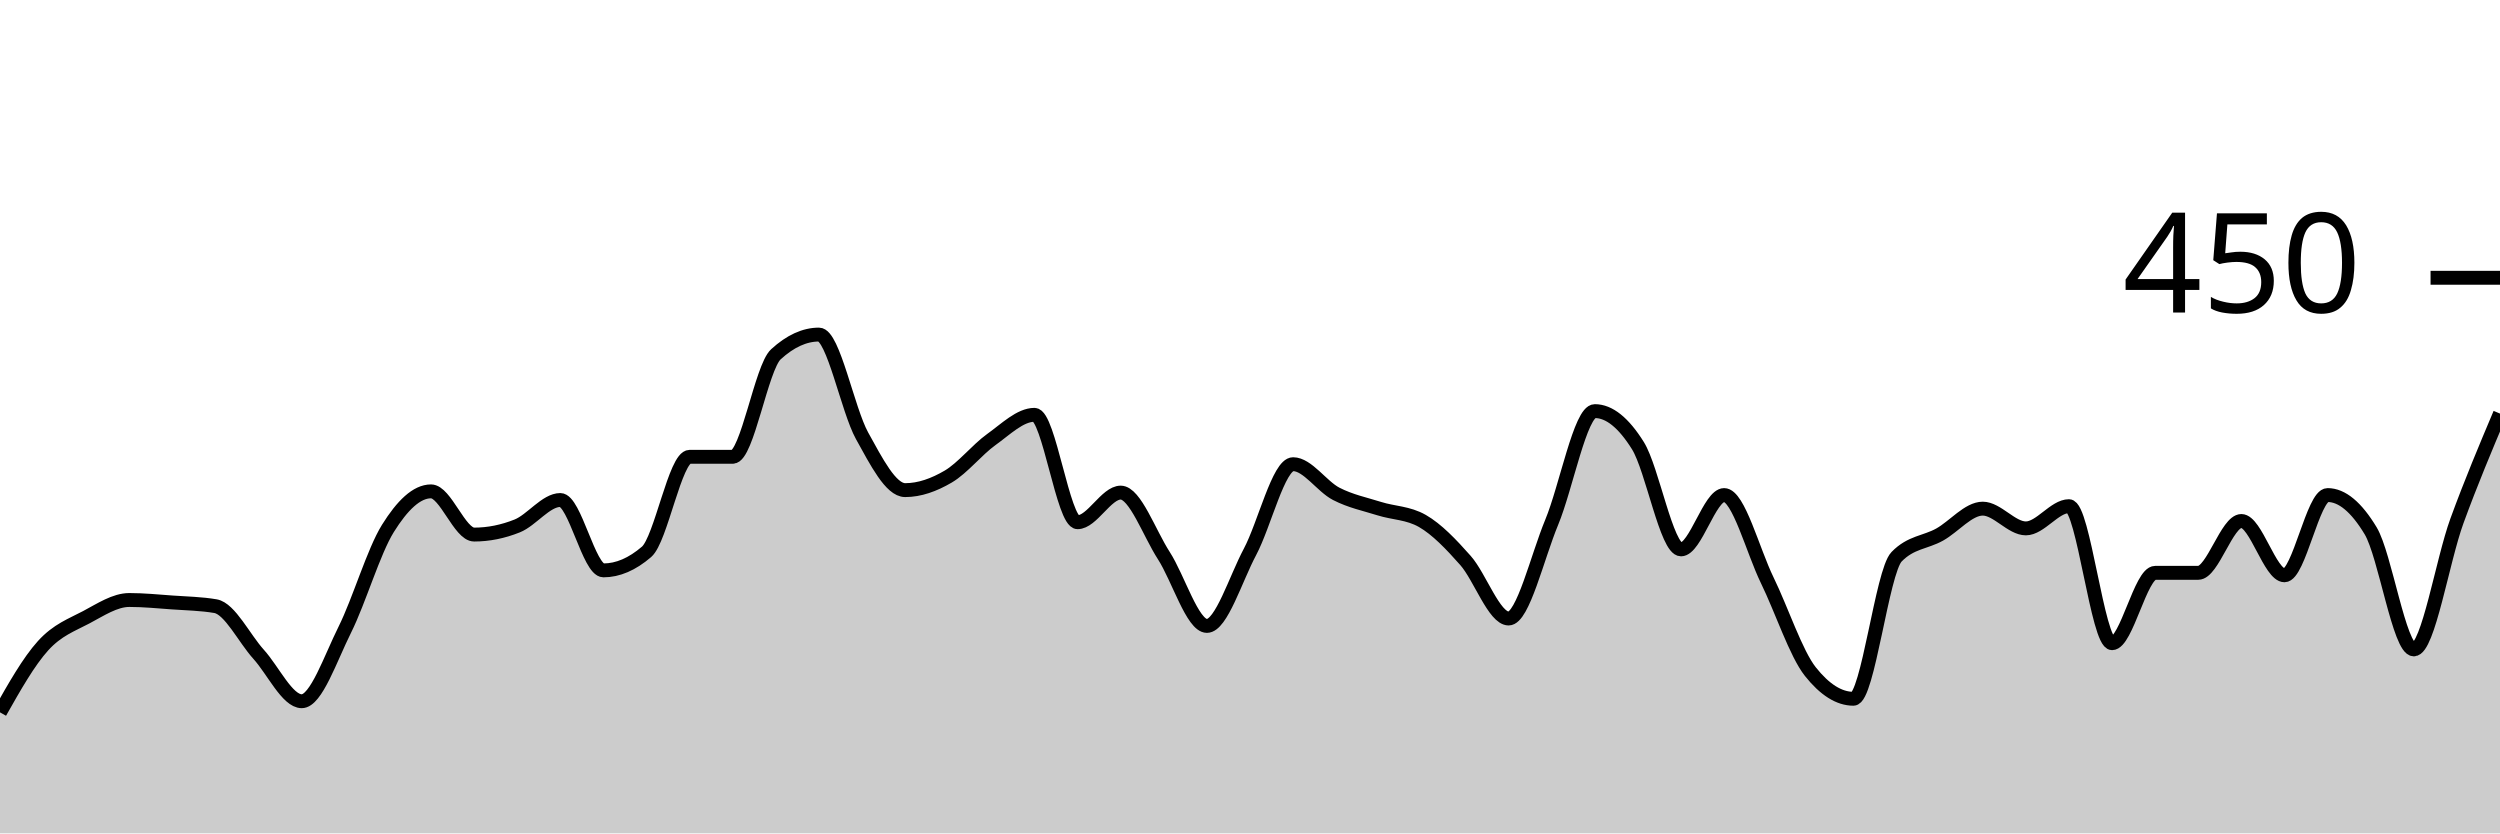
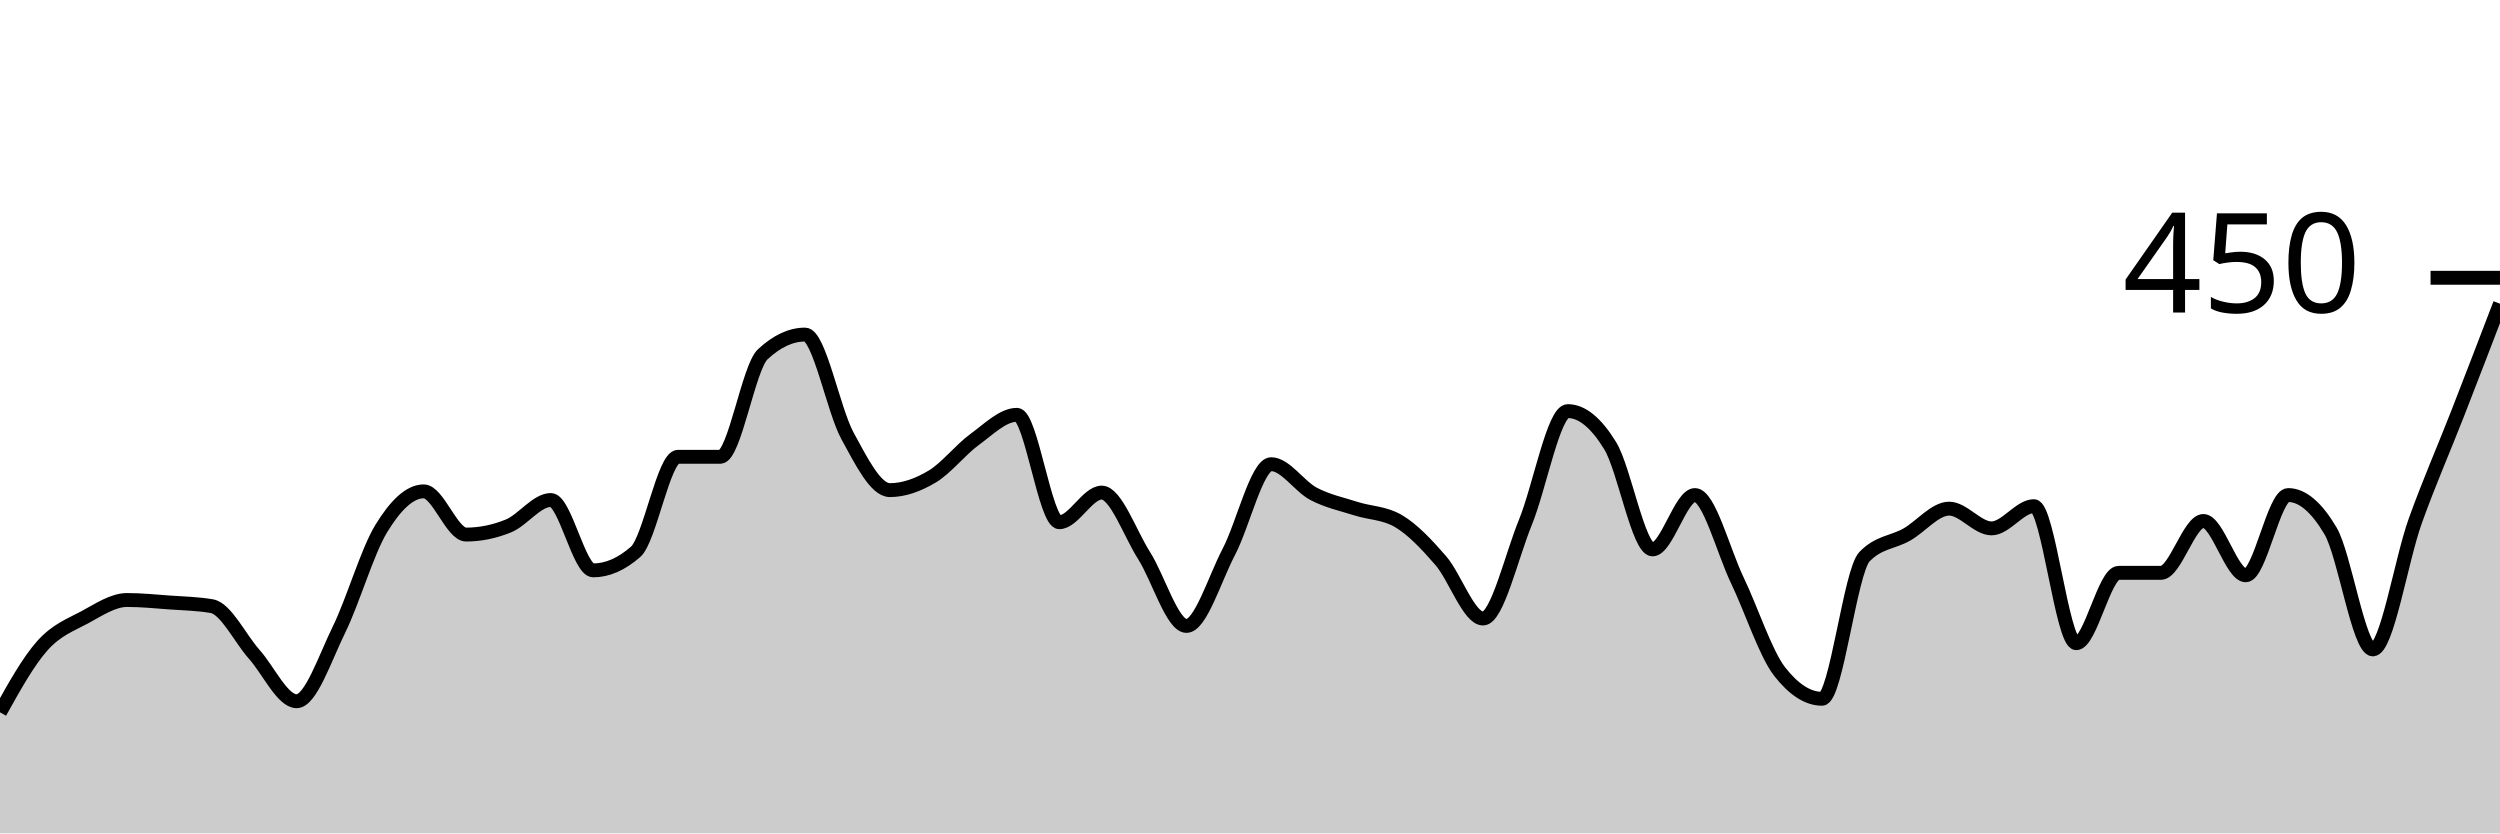
<svg xmlns="http://www.w3.org/2000/svg" viewBox="0 0 180 60">
  <g transform="translate(0,20)">
-     <path class="area" fill="rgba(0, 0, 0, 0.2)" d="M0,31.289C1.034,29.459,2.069,27.63,3.103,26.489C4.138,25.348,5.172,24.993,6.207,24.444C7.241,23.896,8.276,23.2,9.31,23.2C10.345,23.2,11.379,23.304,12.414,23.378C13.448,23.452,14.483,23.467,15.517,23.644C16.552,23.822,17.586,25.97,18.621,27.111C19.655,28.252,20.69,30.489,21.724,30.489C22.759,30.489,23.793,27.407,24.828,25.333C25.862,23.259,26.897,19.704,27.931,18.044C28.966,16.385,30,15.378,31.034,15.378C32.069,15.378,33.103,18.489,34.138,18.489C35.172,18.489,36.207,18.281,37.241,17.867C38.276,17.452,39.31,16,40.345,16C41.379,16,42.414,21.067,43.448,21.067C44.483,21.067,45.517,20.622,46.552,19.733C47.586,18.844,48.621,12.889,49.655,12.889C50.69,12.889,51.724,12.889,52.759,12.889C53.793,12.889,54.828,6.459,55.862,5.511C56.897,4.563,57.931,4.089,58.966,4.089C60,4.089,61.034,9.511,62.069,11.378C63.103,13.244,64.138,15.289,65.172,15.289C66.207,15.289,67.241,14.919,68.276,14.311C69.31,13.704,70.345,12.385,71.379,11.644C72.414,10.904,73.448,9.867,74.483,9.867C75.517,9.867,76.552,17.6,77.586,17.6C78.621,17.6,79.655,15.467,80.69,15.467C81.724,15.467,82.759,18.4,83.793,20C84.828,21.6,85.862,25.067,86.897,25.067C87.931,25.067,88.966,21.674,90,19.733C91.034,17.793,92.069,13.422,93.103,13.422C94.138,13.422,95.172,15.022,96.207,15.556C97.241,16.089,98.276,16.296,99.31,16.622C100.345,16.948,101.379,16.919,102.414,17.511C103.448,18.104,104.483,19.185,105.517,20.356C106.552,21.526,107.586,24.533,108.621,24.533C109.655,24.533,110.69,20.089,111.724,17.6C112.759,15.111,113.793,9.6,114.828,9.6C115.862,9.6,116.897,10.43,117.931,12.089C118.966,13.748,120,19.556,121.034,19.556C122.069,19.556,123.103,15.644,124.138,15.644C125.172,15.644,126.207,19.659,127.241,21.778C128.276,23.896,129.31,27.052,130.345,28.356C131.379,29.659,132.414,30.311,133.448,30.311C134.483,30.311,135.517,21.156,136.552,20.089C137.586,19.022,138.621,19.067,139.655,18.489C140.69,17.911,141.724,16.622,142.759,16.622C143.793,16.622,144.828,18.044,145.862,18.044C146.897,18.044,147.931,16.444,148.966,16.444C150,16.444,151.034,26.311,152.069,26.311C153.103,26.311,154.138,21.244,155.172,21.244C156.207,21.244,157.241,21.244,158.276,21.244C159.31,21.244,160.345,17.511,161.379,17.511C162.414,17.511,163.448,21.422,164.483,21.422C165.517,21.422,166.552,15.644,167.586,15.644C168.621,15.644,169.655,16.504,170.69,18.222C171.724,19.941,172.759,26.756,173.793,26.756C174.828,26.756,175.862,20.341,176.897,17.511C177.931,14.681,178.966,12.23,180,9.778L180,40C178.966,40,177.931,40,176.897,40C175.862,40,174.828,40,173.793,40C172.759,40,171.724,40,170.69,40C169.655,40,168.621,40,167.586,40C166.552,40,165.517,40,164.483,40C163.448,40,162.414,40,161.379,40C160.345,40,159.31,40,158.276,40C157.241,40,156.207,40,155.172,40C154.138,40,153.103,40,152.069,40C151.034,40,150,40,148.966,40C147.931,40,146.897,40,145.862,40C144.828,40,143.793,40,142.759,40C141.724,40,140.69,40,139.655,40C138.621,40,137.586,40,136.552,40C135.517,40,134.483,40,133.448,40C132.414,40,131.379,40,130.345,40C129.31,40,128.276,40,127.241,40C126.207,40,125.172,40,124.138,40C123.103,40,122.069,40,121.034,40C120,40,118.966,40,117.931,40C116.897,40,115.862,40,114.828,40C113.793,40,112.759,40,111.724,40C110.69,40,109.655,40,108.621,40C107.586,40,106.552,40,105.517,40C104.483,40,103.448,40,102.414,40C101.379,40,100.345,40,99.31,40C98.276,40,97.241,40,96.207,40C95.172,40,94.138,40,93.103,40C92.069,40,91.034,40,90,40C88.966,40,87.931,40,86.897,40C85.862,40,84.828,40,83.793,40C82.759,40,81.724,40,80.69,40C79.655,40,78.621,40,77.586,40C76.552,40,75.517,40,74.483,40C73.448,40,72.414,40,71.379,40C70.345,40,69.31,40,68.276,40C67.241,40,66.207,40,65.172,40C64.138,40,63.103,40,62.069,40C61.034,40,60,40,58.966,40C57.931,40,56.897,40,55.862,40C54.828,40,53.793,40,52.759,40C51.724,40,50.69,40,49.655,40C48.621,40,47.586,40,46.552,40C45.517,40,44.483,40,43.448,40C42.414,40,41.379,40,40.345,40C39.31,40,38.276,40,37.241,40C36.207,40,35.172,40,34.138,40C33.103,40,32.069,40,31.034,40C30,40,28.966,40,27.931,40C26.897,40,25.862,40,24.828,40C23.793,40,22.759,40,21.724,40C20.69,40,19.655,40,18.621,40C17.586,40,16.552,40,15.517,40C14.483,40,13.448,40,12.414,40C11.379,40,10.345,40,9.31,40C8.276,40,7.241,40,6.207,40C5.172,40,4.138,40,3.103,40C2.069,40,1.034,40,0,40Z" />
-     <path class="line" stroke="black" fill="none" d="M0,31.289C1.034,29.459,2.069,27.63,3.103,26.489C4.138,25.348,5.172,24.993,6.207,24.444C7.241,23.896,8.276,23.2,9.31,23.2C10.345,23.2,11.379,23.304,12.414,23.378C13.448,23.452,14.483,23.467,15.517,23.644C16.552,23.822,17.586,25.97,18.621,27.111C19.655,28.252,20.69,30.489,21.724,30.489C22.759,30.489,23.793,27.407,24.828,25.333C25.862,23.259,26.897,19.704,27.931,18.044C28.966,16.385,30,15.378,31.034,15.378C32.069,15.378,33.103,18.489,34.138,18.489C35.172,18.489,36.207,18.281,37.241,17.867C38.276,17.452,39.31,16,40.345,16C41.379,16,42.414,21.067,43.448,21.067C44.483,21.067,45.517,20.622,46.552,19.733C47.586,18.844,48.621,12.889,49.655,12.889C50.69,12.889,51.724,12.889,52.759,12.889C53.793,12.889,54.828,6.459,55.862,5.511C56.897,4.563,57.931,4.089,58.966,4.089C60,4.089,61.034,9.511,62.069,11.378C63.103,13.244,64.138,15.289,65.172,15.289C66.207,15.289,67.241,14.919,68.276,14.311C69.31,13.704,70.345,12.385,71.379,11.644C72.414,10.904,73.448,9.867,74.483,9.867C75.517,9.867,76.552,17.6,77.586,17.6C78.621,17.6,79.655,15.467,80.69,15.467C81.724,15.467,82.759,18.4,83.793,20C84.828,21.6,85.862,25.067,86.897,25.067C87.931,25.067,88.966,21.674,90,19.733C91.034,17.793,92.069,13.422,93.103,13.422C94.138,13.422,95.172,15.022,96.207,15.556C97.241,16.089,98.276,16.296,99.31,16.622C100.345,16.948,101.379,16.919,102.414,17.511C103.448,18.104,104.483,19.185,105.517,20.356C106.552,21.526,107.586,24.533,108.621,24.533C109.655,24.533,110.69,20.089,111.724,17.6C112.759,15.111,113.793,9.6,114.828,9.6C115.862,9.6,116.897,10.43,117.931,12.089C118.966,13.748,120,19.556,121.034,19.556C122.069,19.556,123.103,15.644,124.138,15.644C125.172,15.644,126.207,19.659,127.241,21.778C128.276,23.896,129.31,27.052,130.345,28.356C131.379,29.659,132.414,30.311,133.448,30.311C134.483,30.311,135.517,21.156,136.552,20.089C137.586,19.022,138.621,19.067,139.655,18.489C140.69,17.911,141.724,16.622,142.759,16.622C143.793,16.622,144.828,18.044,145.862,18.044C146.897,18.044,147.931,16.444,148.966,16.444C150,16.444,151.034,26.311,152.069,26.311C153.103,26.311,154.138,21.244,155.172,21.244C156.207,21.244,157.241,21.244,158.276,21.244C159.31,21.244,160.345,17.511,161.379,17.511C162.414,17.511,163.448,21.422,164.483,21.422C165.517,21.422,166.552,15.644,167.586,15.644C168.621,15.644,169.655,16.504,170.69,18.222C171.724,19.941,172.759,26.756,173.793,26.756C174.828,26.756,175.862,20.341,176.897,17.511C177.931,14.681,178.966,12.23,180,9.778" />
+     <path class="area" fill="rgba(0, 0, 0, 0.2)" d="M0,31.289C1.017,29.459,2.034,27.63,3.051,26.489C4.068,25.348,5.085,24.993,6.102,24.444C7.119,23.896,8.136,23.2,9.153,23.2C10.169,23.2,11.186,23.304,12.203,23.378C13.22,23.452,14.237,23.467,15.254,23.644C16.271,23.822,17.288,25.97,18.305,27.111C19.322,28.252,20.339,30.489,21.356,30.489C22.373,30.489,23.39,27.407,24.407,25.333C25.424,23.259,26.441,19.704,27.458,18.044C28.475,16.385,29.492,15.378,30.508,15.378C31.525,15.378,32.542,18.489,33.559,18.489C34.576,18.489,35.593,18.281,36.61,17.867C37.627,17.452,38.644,16,39.661,16C40.678,16,41.695,21.067,42.712,21.067C43.729,21.067,44.746,20.622,45.763,19.733C46.78,18.844,47.797,12.889,48.814,12.889C49.831,12.889,50.847,12.889,51.864,12.889C52.881,12.889,53.898,6.459,54.915,5.511C55.932,4.563,56.949,4.089,57.966,4.089C58.983,4.089,60,9.511,61.017,11.378C62.034,13.244,63.051,15.289,64.068,15.289C65.085,15.289,66.102,14.919,67.119,14.311C68.136,13.704,69.153,12.385,70.169,11.644C71.186,10.904,72.203,9.867,73.22,9.867C74.237,9.867,75.254,17.6,76.271,17.6C77.288,17.6,78.305,15.467,79.322,15.467C80.339,15.467,81.356,18.4,82.373,20C83.39,21.6,84.407,25.067,85.424,25.067C86.441,25.067,87.458,21.674,88.475,19.733C89.492,17.793,90.508,13.422,91.525,13.422C92.542,13.422,93.559,15.022,94.576,15.556C95.593,16.089,96.61,16.296,97.627,16.622C98.644,16.948,99.661,16.919,100.678,17.511C101.695,18.104,102.712,19.185,103.729,20.356C104.746,21.526,105.763,24.533,106.78,24.533C107.797,24.533,108.814,20.089,109.831,17.6C110.847,15.111,111.864,9.6,112.881,9.6C113.898,9.6,114.915,10.43,115.932,12.089C116.949,13.748,117.966,19.556,118.983,19.556C120,19.556,121.017,15.644,122.034,15.644C123.051,15.644,124.068,19.659,125.085,21.778C126.102,23.896,127.119,27.052,128.136,28.356C129.153,29.659,130.169,30.311,131.186,30.311C132.203,30.311,133.22,21.156,134.237,20.089C135.254,19.022,136.271,19.067,137.288,18.489C138.305,17.911,139.322,16.622,140.339,16.622C141.356,16.622,142.373,18.044,143.39,18.044C144.407,18.044,145.424,16.444,146.441,16.444C147.458,16.444,148.475,26.311,149.492,26.311C150.508,26.311,151.525,21.244,152.542,21.244C153.559,21.244,154.576,21.244,155.593,21.244C156.61,21.244,157.627,17.511,158.644,17.511C159.661,17.511,160.678,21.422,161.695,21.422C162.712,21.422,163.729,15.644,164.746,15.644C165.763,15.644,166.78,16.504,167.797,18.222C168.814,19.941,169.831,26.756,170.847,26.756C171.864,26.756,172.881,20.341,173.898,17.511C174.915,14.681,175.932,12.385,176.949,9.778C177.966,7.17,178.983,4.519,180,1.867L180,40C178.983,40,177.966,40,176.949,40C175.932,40,174.915,40,173.898,40C172.881,40,171.864,40,170.847,40C169.831,40,168.814,40,167.797,40C166.78,40,165.763,40,164.746,40C163.729,40,162.712,40,161.695,40C160.678,40,159.661,40,158.644,40C157.627,40,156.61,40,155.593,40C154.576,40,153.559,40,152.542,40C151.525,40,150.508,40,149.492,40C148.475,40,147.458,40,146.441,40C145.424,40,144.407,40,143.39,40C142.373,40,141.356,40,140.339,40C139.322,40,138.305,40,137.288,40C136.271,40,135.254,40,134.237,40C133.22,40,132.203,40,131.186,40C130.169,40,129.153,40,128.136,40C127.119,40,126.102,40,125.085,40C124.068,40,123.051,40,122.034,40C121.017,40,120,40,118.983,40C117.966,40,116.949,40,115.932,40C114.915,40,113.898,40,112.881,40C111.864,40,110.847,40,109.831,40C108.814,40,107.797,40,106.78,40C105.763,40,104.746,40,103.729,40C102.712,40,101.695,40,100.678,40C99.661,40,98.644,40,97.627,40C96.61,40,95.593,40,94.576,40C93.559,40,92.542,40,91.525,40C90.508,40,89.492,40,88.475,40C87.458,40,86.441,40,85.424,40C84.407,40,83.39,40,82.373,40C81.356,40,80.339,40,79.322,40C78.305,40,77.288,40,76.271,40C75.254,40,74.237,40,73.22,40C72.203,40,71.186,40,70.169,40C69.153,40,68.136,40,67.119,40C66.102,40,65.085,40,64.068,40C63.051,40,62.034,40,61.017,40C60,40,58.983,40,57.966,40C56.949,40,55.932,40,54.915,40C53.898,40,52.881,40,51.864,40C50.847,40,49.831,40,48.814,40C47.797,40,46.78,40,45.763,40C44.746,40,43.729,40,42.712,40C41.695,40,40.678,40,39.661,40C38.644,40,37.627,40,36.61,40C35.593,40,34.576,40,33.559,40C32.542,40,31.525,40,30.508,40C29.492,40,28.475,40,27.458,40C26.441,40,25.424,40,24.407,40C23.39,40,22.373,40,21.356,40C20.339,40,19.322,40,18.305,40C17.288,40,16.271,40,15.254,40C14.237,40,13.22,40,12.203,40C11.186,40,10.169,40,9.153,40C8.136,40,7.119,40,6.102,40C5.085,40,4.068,40,3.051,40C2.034,40,1.017,40,0,40Z" />
+     <path class="line" stroke="black" fill="none" d="M0,31.289C1.017,29.459,2.034,27.63,3.051,26.489C4.068,25.348,5.085,24.993,6.102,24.444C7.119,23.896,8.136,23.2,9.153,23.2C10.169,23.2,11.186,23.304,12.203,23.378C13.22,23.452,14.237,23.467,15.254,23.644C16.271,23.822,17.288,25.97,18.305,27.111C19.322,28.252,20.339,30.489,21.356,30.489C22.373,30.489,23.39,27.407,24.407,25.333C25.424,23.259,26.441,19.704,27.458,18.044C28.475,16.385,29.492,15.378,30.508,15.378C31.525,15.378,32.542,18.489,33.559,18.489C34.576,18.489,35.593,18.281,36.61,17.867C37.627,17.452,38.644,16,39.661,16C40.678,16,41.695,21.067,42.712,21.067C43.729,21.067,44.746,20.622,45.763,19.733C46.78,18.844,47.797,12.889,48.814,12.889C49.831,12.889,50.847,12.889,51.864,12.889C52.881,12.889,53.898,6.459,54.915,5.511C55.932,4.563,56.949,4.089,57.966,4.089C58.983,4.089,60,9.511,61.017,11.378C62.034,13.244,63.051,15.289,64.068,15.289C65.085,15.289,66.102,14.919,67.119,14.311C68.136,13.704,69.153,12.385,70.169,11.644C71.186,10.904,72.203,9.867,73.22,9.867C74.237,9.867,75.254,17.6,76.271,17.6C77.288,17.6,78.305,15.467,79.322,15.467C80.339,15.467,81.356,18.4,82.373,20C83.39,21.6,84.407,25.067,85.424,25.067C86.441,25.067,87.458,21.674,88.475,19.733C89.492,17.793,90.508,13.422,91.525,13.422C92.542,13.422,93.559,15.022,94.576,15.556C95.593,16.089,96.61,16.296,97.627,16.622C98.644,16.948,99.661,16.919,100.678,17.511C101.695,18.104,102.712,19.185,103.729,20.356C104.746,21.526,105.763,24.533,106.78,24.533C107.797,24.533,108.814,20.089,109.831,17.6C110.847,15.111,111.864,9.6,112.881,9.6C113.898,9.6,114.915,10.43,115.932,12.089C116.949,13.748,117.966,19.556,118.983,19.556C120,19.556,121.017,15.644,122.034,15.644C123.051,15.644,124.068,19.659,125.085,21.778C126.102,23.896,127.119,27.052,128.136,28.356C129.153,29.659,130.169,30.311,131.186,30.311C132.203,30.311,133.22,21.156,134.237,20.089C135.254,19.022,136.271,19.067,137.288,18.489C138.305,17.911,139.322,16.622,140.339,16.622C141.356,16.622,142.373,18.044,143.39,18.044C144.407,18.044,145.424,16.444,146.441,16.444C147.458,16.444,148.475,26.311,149.492,26.311C150.508,26.311,151.525,21.244,152.542,21.244C153.559,21.244,154.576,21.244,155.593,21.244C156.61,21.244,157.627,17.511,158.644,17.511C159.661,17.511,160.678,21.422,161.695,21.422C162.712,21.422,163.729,15.644,164.746,15.644C165.763,15.644,166.78,16.504,167.797,18.222C168.814,19.941,169.831,26.756,170.847,26.756C171.864,26.756,172.881,20.341,173.898,17.511C174.915,14.681,175.932,12.385,176.949,9.778C177.966,7.17,178.983,4.519,180,1.867" />
    <path class="axis-ceiling" stroke-width="1" stroke="black" fill="none" d="M175,0L180,0" />
    <text class="axis-ceiling-label" font-family="sans-serif" text-anchor="end" font-size="10px" x="170" y="2.5">450</text>
  </g>
</svg>
